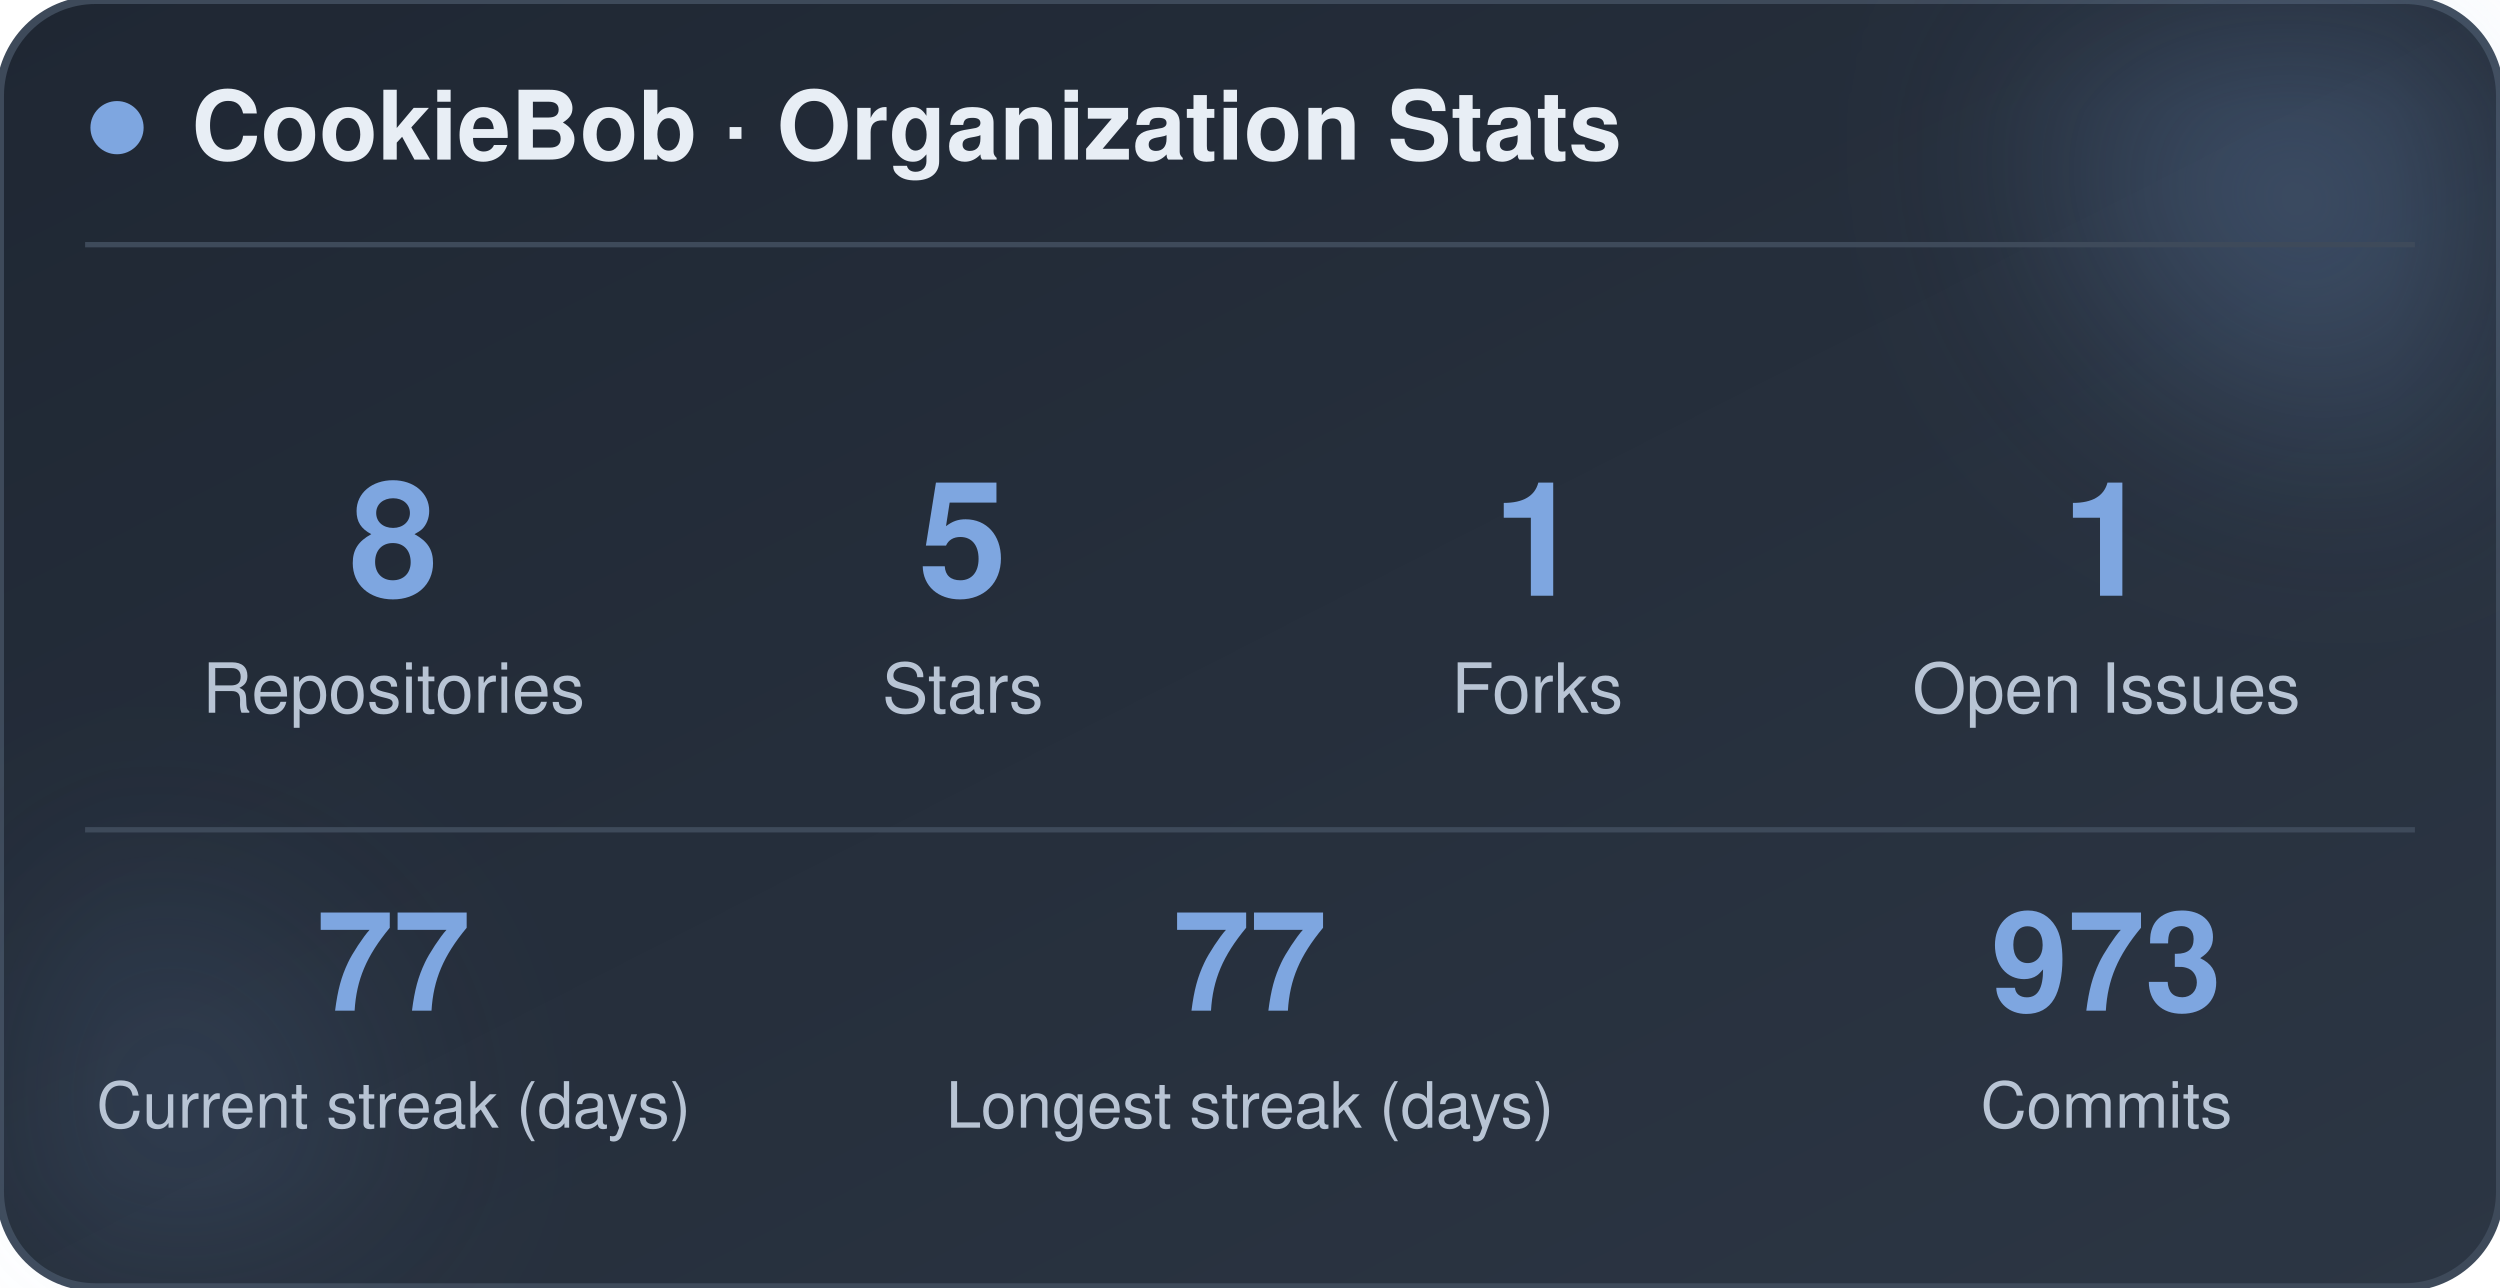
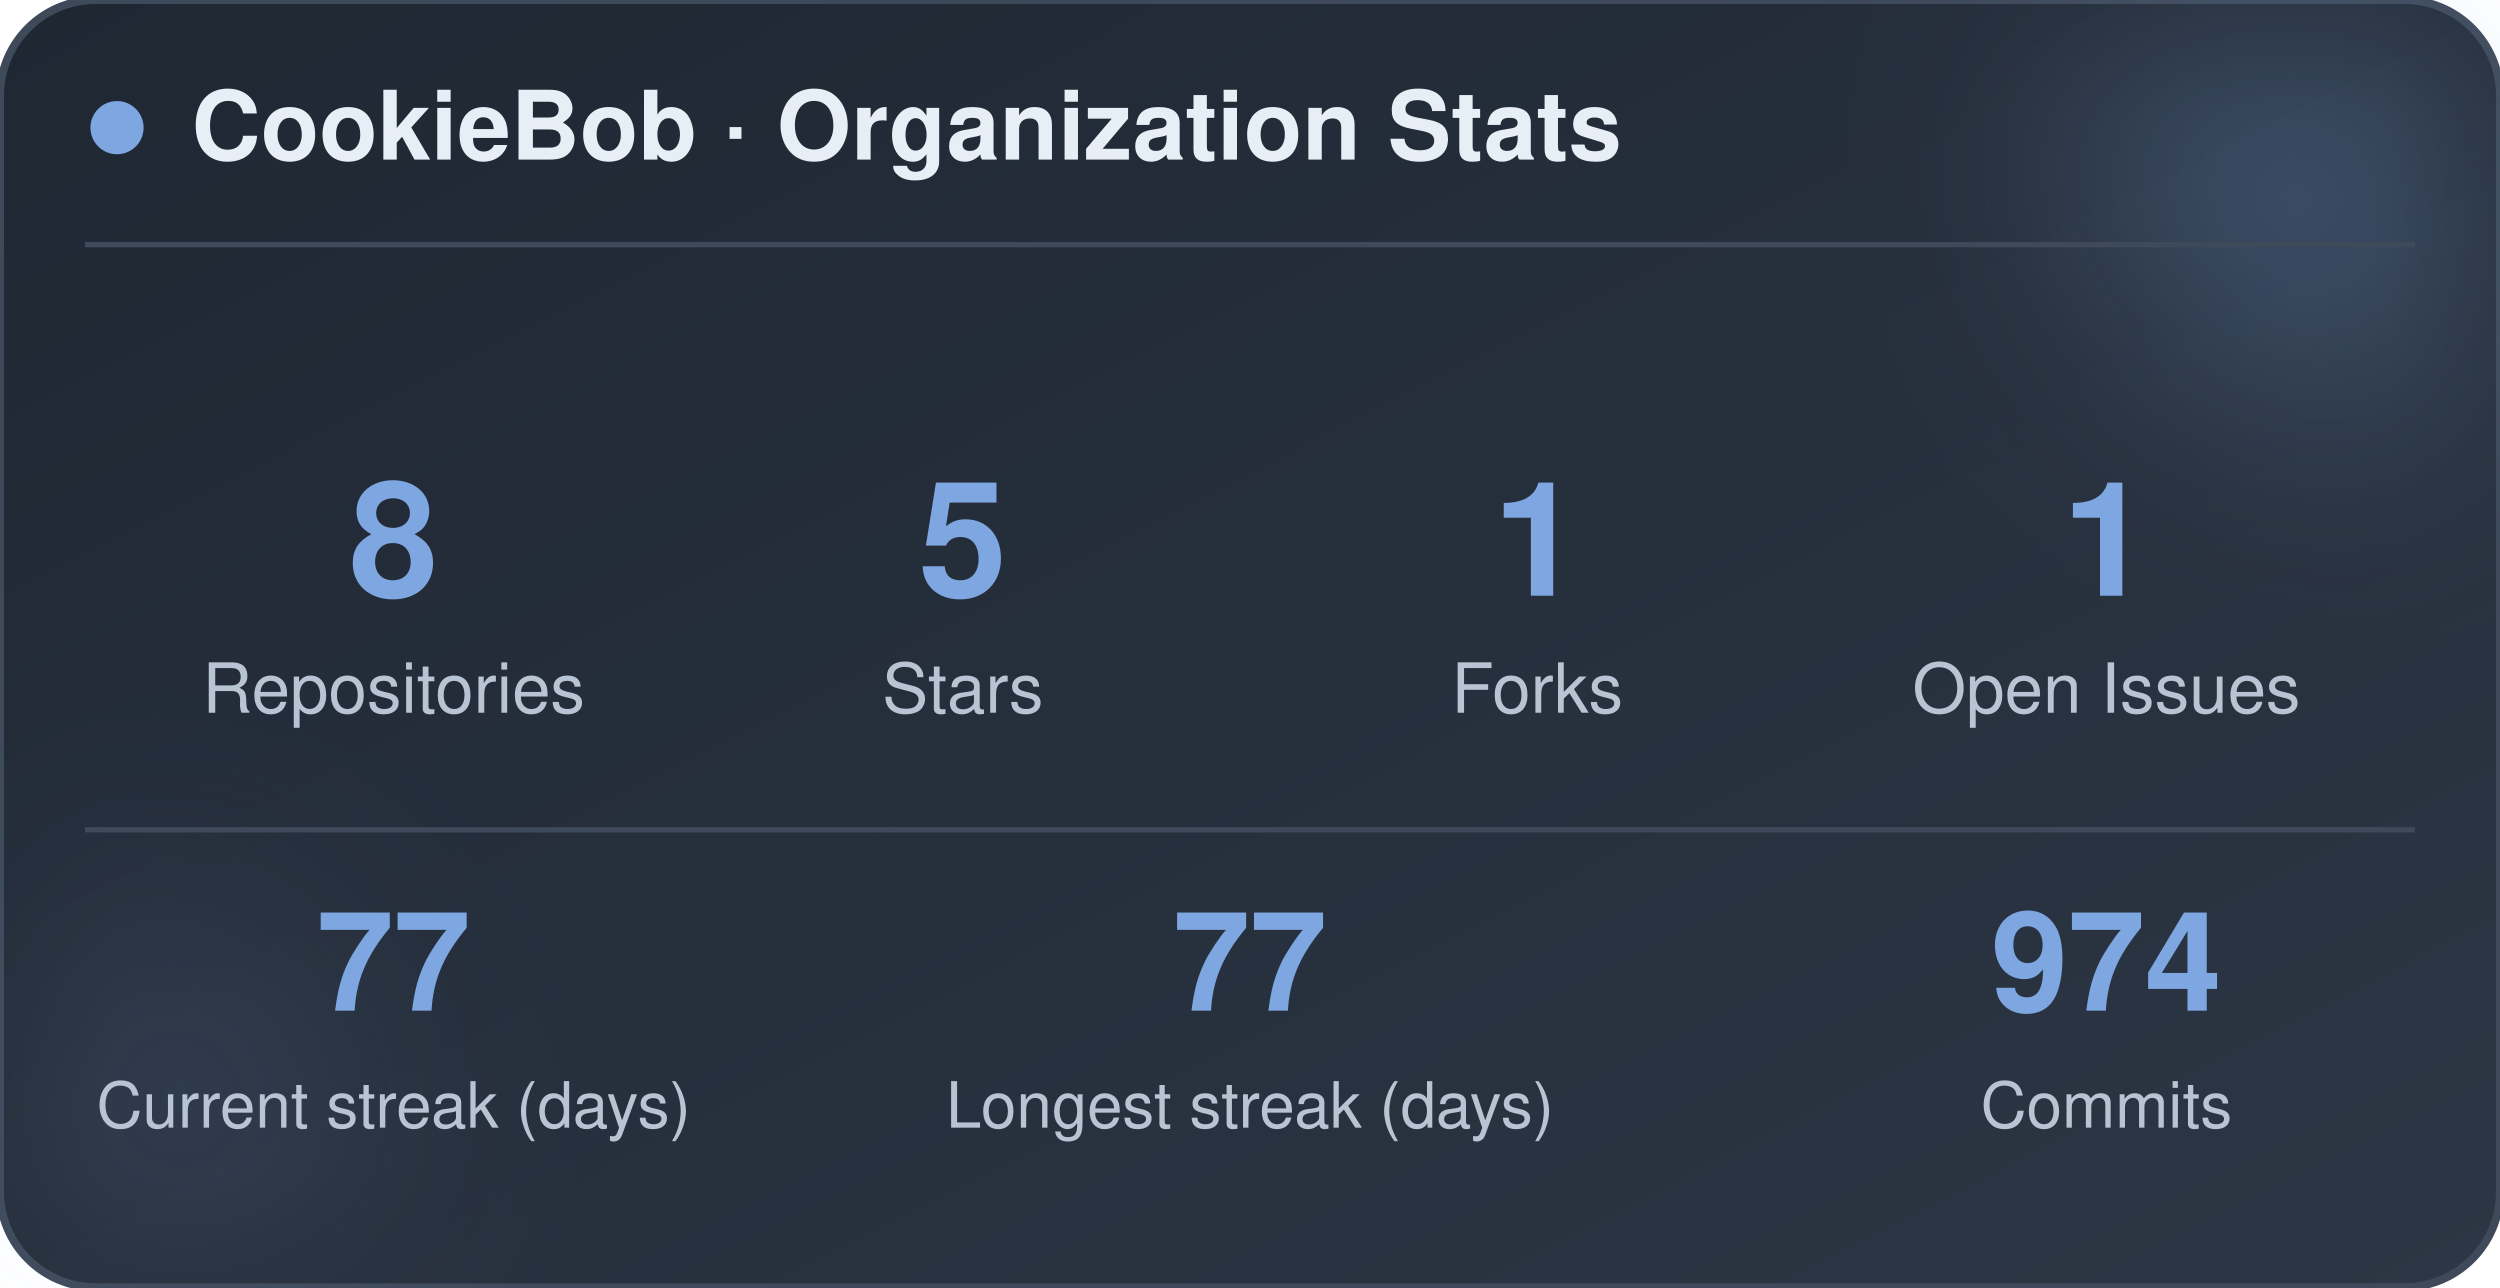
<svg xmlns="http://www.w3.org/2000/svg" width="470" height="242" viewBox="0 0 470 242" role="img" aria-label="CookieBob stats">
  <defs>
    <linearGradient id="bg" x1="0%" y1="0%" x2="100%" y2="100%">
      <stop offset="0%" stop-color="#1f2733" />
      <stop offset="100%" stop-color="#2c3644" />
    </linearGradient>
    <filter id="blur" x="-60%" y="-60%" width="220%" height="220%">
      <feGaussianBlur stdDeviation="22" />
    </filter>
  </defs>
  <rect x="0" y="0" width="470" height="242" rx="18" fill="url(#bg)" stroke="#3e4a5a" stroke-width="1.5" />
  <circle cx="444" cy="24" r="54" fill="#7ea6e0" opacity="0.26" filter="url(#blur)" />
  <circle cx="26" cy="212" r="42" fill="#7ea6e0" opacity="0.14" filter="url(#blur)" />
  <circle cx="22" cy="24" r="5" fill="#7ea6e0" />
  <text x="36" y="30" font-family="-apple-system, BlinkMacSystemFont, 'Segoe UI', Helvetica, Arial, sans-serif" font-size="18" font-weight="700" fill="#e8eef5">CookieBob · Organization Stats</text>
  <line x1="16" y1="46" x2="454" y2="46" stroke="#3e4a5a" stroke-width="1" />
  <text x="74" y="112" text-anchor="middle" font-family="-apple-system, BlinkMacSystemFont, 'Segoe UI', Helvetica, Arial, sans-serif" font-size="30" font-weight="800" fill="#7ea6e0">8</text>
  <text x="74" y="134" text-anchor="middle" font-family="-apple-system, BlinkMacSystemFont, 'Segoe UI', Helvetica, Arial, sans-serif" font-size="13" fill="#b8c4d4">Repositories</text>
  <text x="181" y="112" text-anchor="middle" font-family="-apple-system, BlinkMacSystemFont, 'Segoe UI', Helvetica, Arial, sans-serif" font-size="30" font-weight="800" fill="#7ea6e0">5</text>
  <text x="181" y="134" text-anchor="middle" font-family="-apple-system, BlinkMacSystemFont, 'Segoe UI', Helvetica, Arial, sans-serif" font-size="13" fill="#b8c4d4">Stars</text>
  <text x="289" y="112" text-anchor="middle" font-family="-apple-system, BlinkMacSystemFont, 'Segoe UI', Helvetica, Arial, sans-serif" font-size="30" font-weight="800" fill="#7ea6e0">1</text>
  <text x="289" y="134" text-anchor="middle" font-family="-apple-system, BlinkMacSystemFont, 'Segoe UI', Helvetica, Arial, sans-serif" font-size="13" fill="#b8c4d4">Forks</text>
  <text x="396" y="112" text-anchor="middle" font-family="-apple-system, BlinkMacSystemFont, 'Segoe UI', Helvetica, Arial, sans-serif" font-size="30" font-weight="800" fill="#7ea6e0">1</text>
  <text x="396" y="134" text-anchor="middle" font-family="-apple-system, BlinkMacSystemFont, 'Segoe UI', Helvetica, Arial, sans-serif" font-size="13" fill="#b8c4d4">Open Issues</text>
  <line x1="16" y1="156" x2="454" y2="156" stroke="#3e4a5a" stroke-width="1" />
  <text x="74" y="190" text-anchor="middle" font-family="-apple-system, BlinkMacSystemFont, 'Segoe UI', Helvetica, Arial, sans-serif" font-size="26" font-weight="800" fill="#7ea6e0">77</text>
  <text x="74" y="212" text-anchor="middle" font-family="-apple-system, BlinkMacSystemFont, 'Segoe UI', Helvetica, Arial, sans-serif" font-size="12" fill="#b8c4d4">Current streak (days)</text>
  <text x="235" y="190" text-anchor="middle" font-family="-apple-system, BlinkMacSystemFont, 'Segoe UI', Helvetica, Arial, sans-serif" font-size="26" font-weight="800" fill="#7ea6e0">77</text>
  <text x="235" y="212" text-anchor="middle" font-family="-apple-system, BlinkMacSystemFont, 'Segoe UI', Helvetica, Arial, sans-serif" font-size="12" fill="#b8c4d4">Longest streak (days)</text>
-   <text x="396" y="190" text-anchor="middle" font-family="-apple-system, BlinkMacSystemFont, 'Segoe UI', Helvetica, Arial, sans-serif" font-size="26" font-weight="800" fill="#7ea6e0">973</text>
+   <text x="396" y="190" text-anchor="middle" font-family="-apple-system, BlinkMacSystemFont, 'Segoe UI', Helvetica, Arial, sans-serif" font-size="26" font-weight="800" fill="#7ea6e0">974</text>
  <text x="396" y="212" text-anchor="middle" font-family="-apple-system, BlinkMacSystemFont, 'Segoe UI', Helvetica, Arial, sans-serif" font-size="12" fill="#b8c4d4">Commits</text>
</svg>
